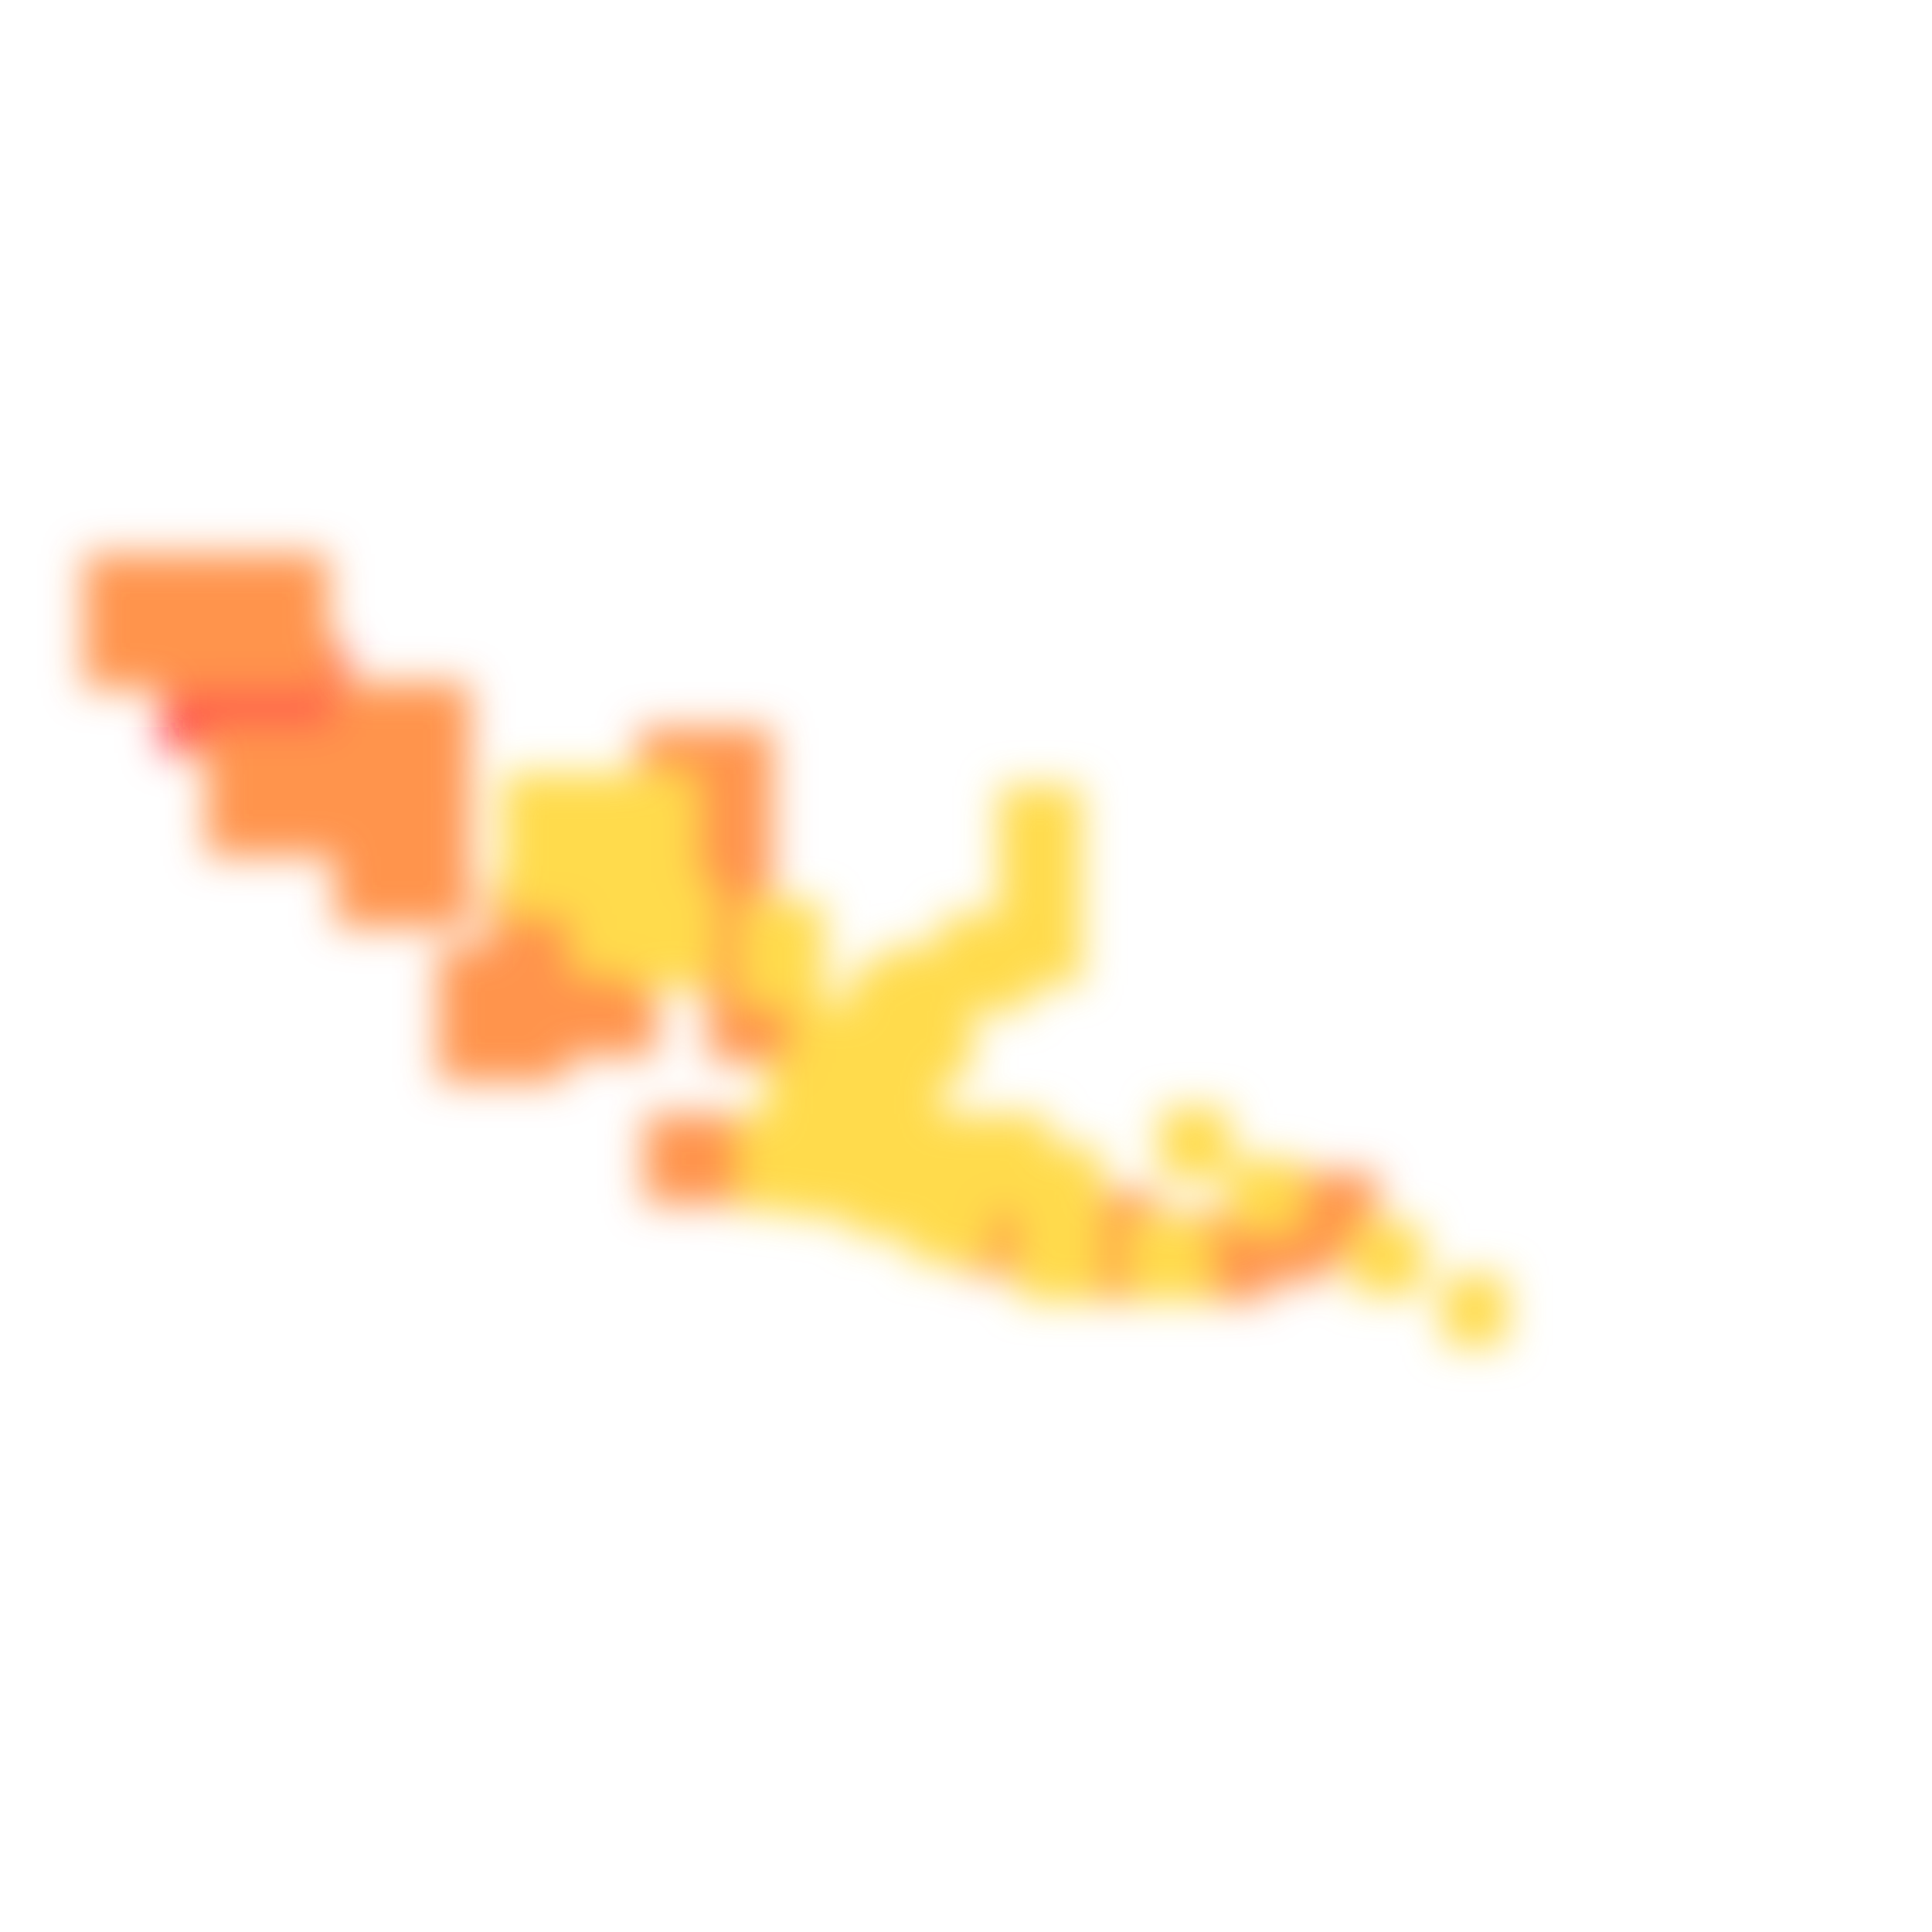
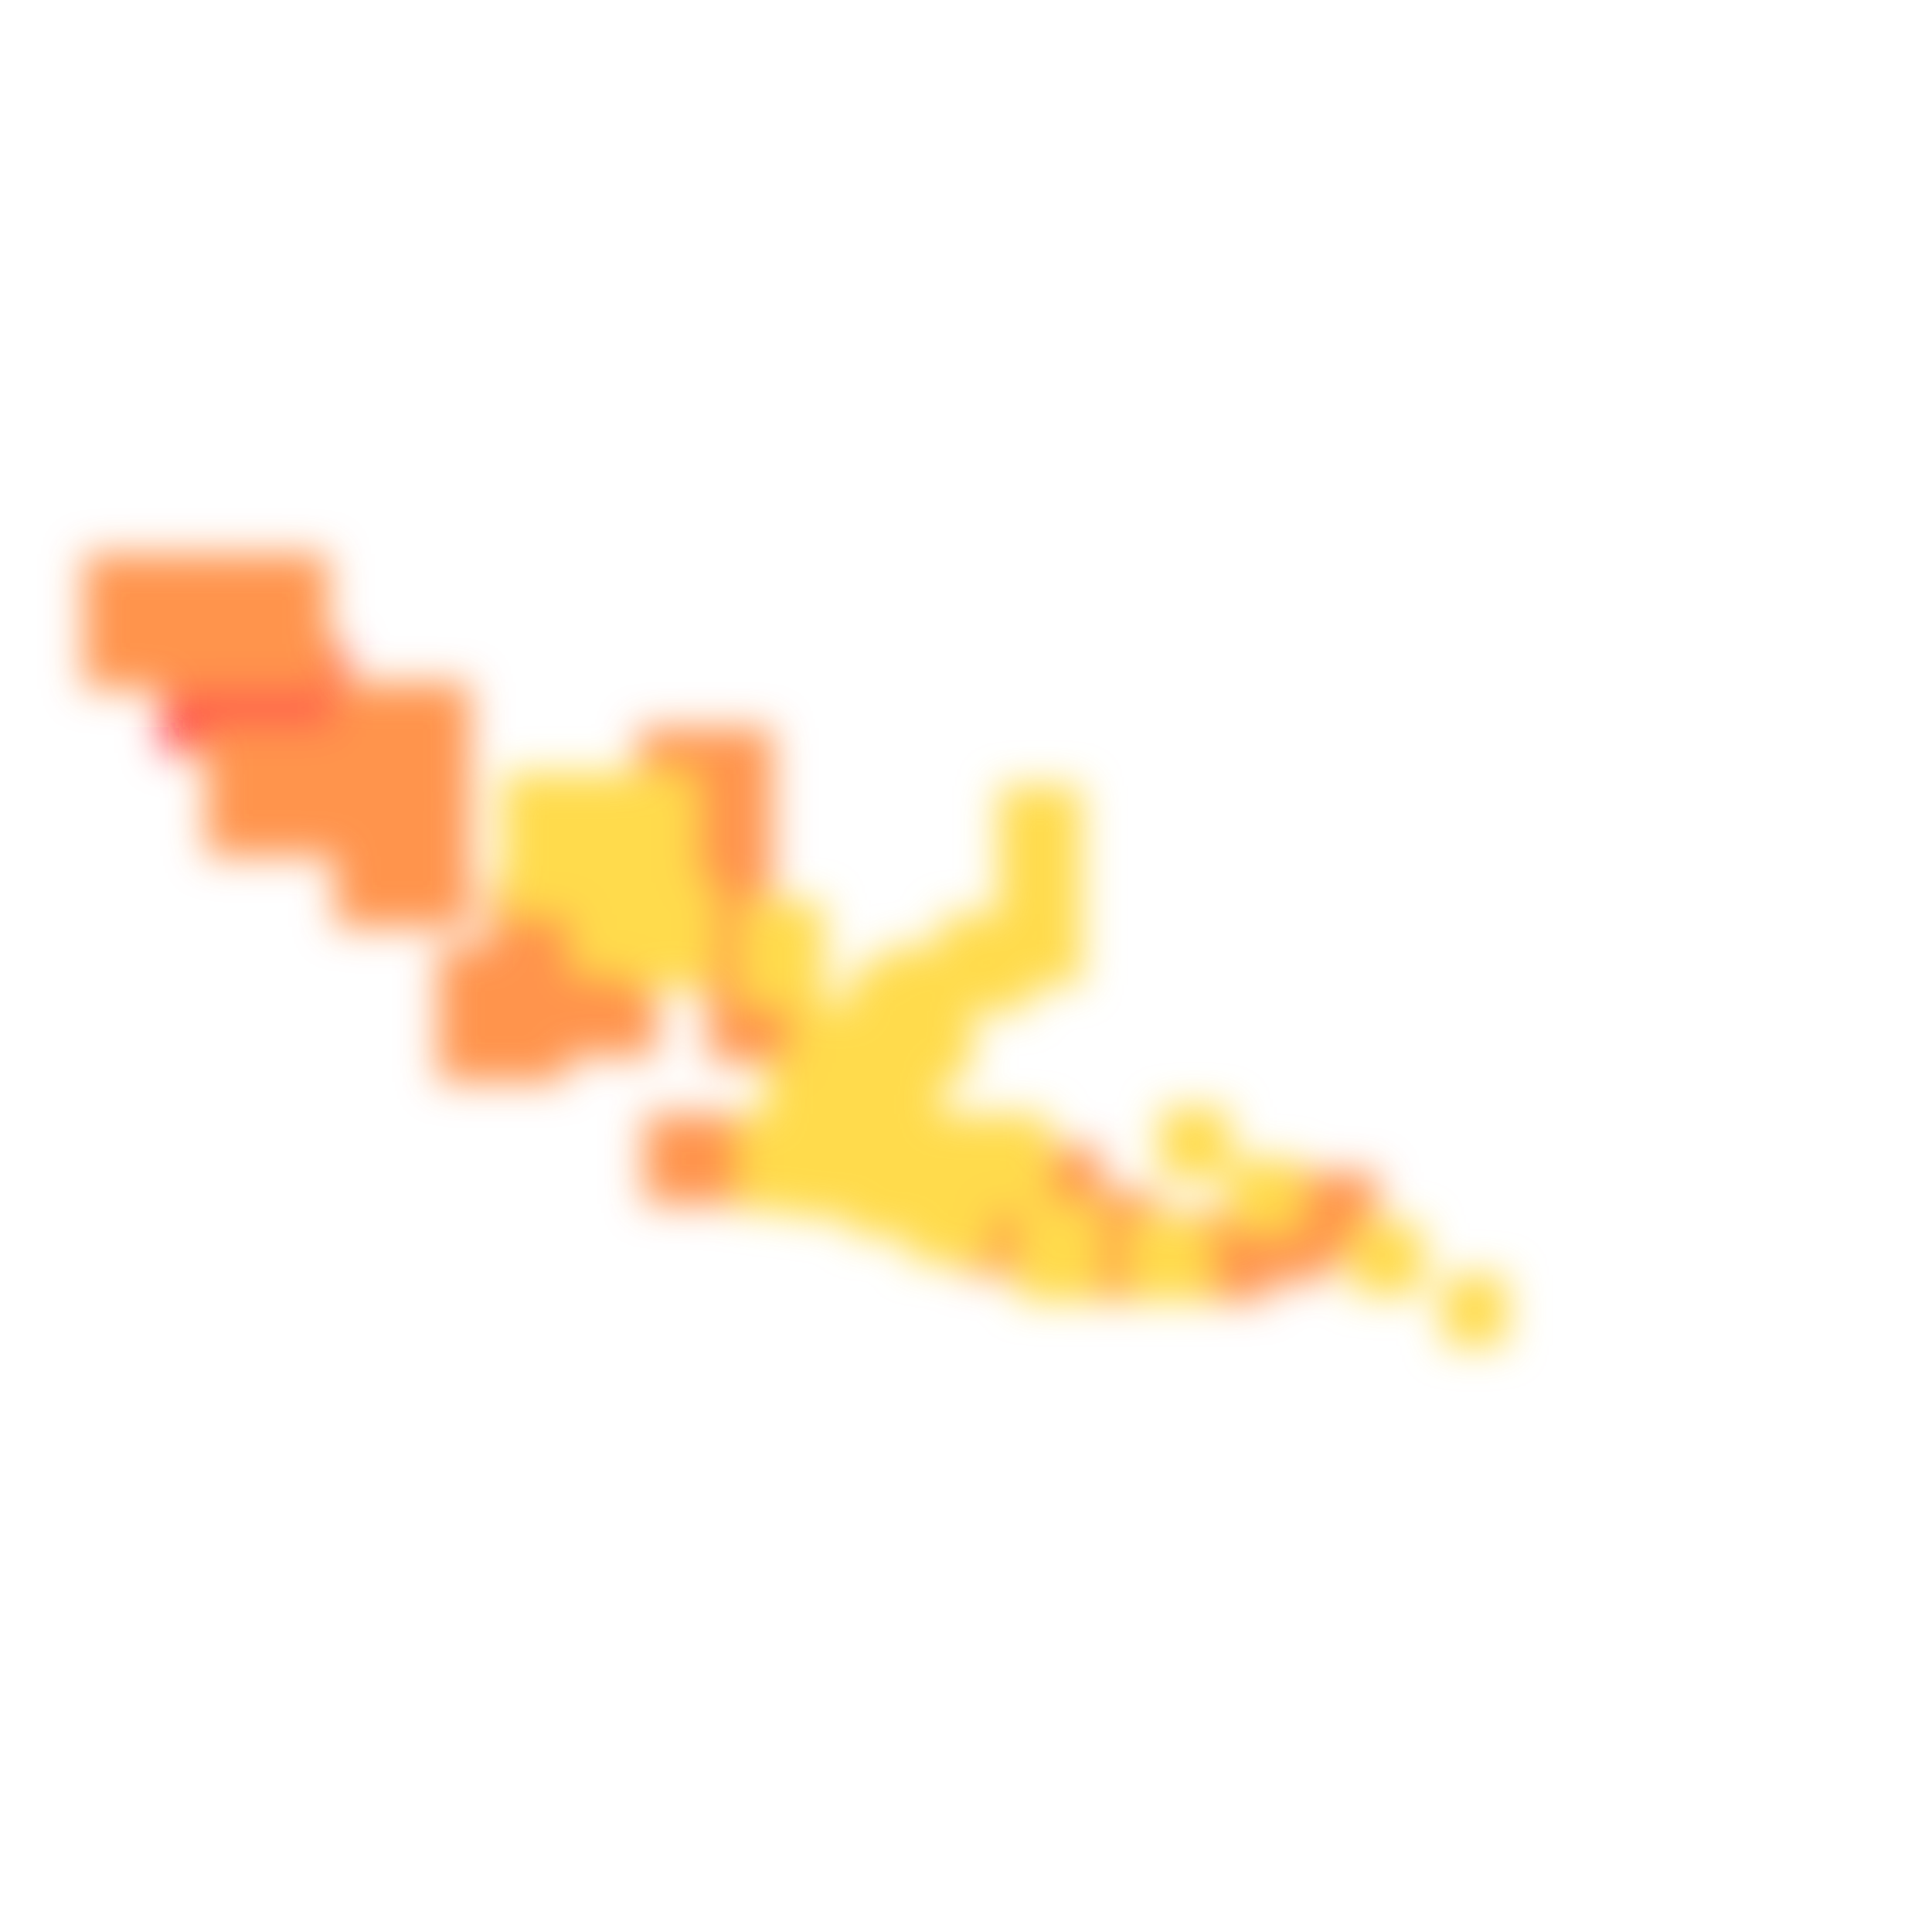
<svg xmlns="http://www.w3.org/2000/svg" width="300" height="300" viewBox="0 0 300 300" class="creatureMap" style="position:absolute;">
  <defs>
    <filter id="blur" x="-30%" y="-30%" width="160%" height="160%">
      <feGaussianBlur stdDeviation="3" />
    </filter>
    <pattern id="pattern-untameable" width="10" height="10" patternTransform="rotate(135)" patternUnits="userSpaceOnUse">
      <rect width="4" height="10" fill="black" />
    </pattern>
    <filter id="groupStroke">
      <feFlood result="outsideColor" flood-color="black" />
      <feMorphology in="SourceAlpha" operator="dilate" radius="2" />
      <feComposite result="strokeoutline1" in="outsideColor" operator="in" />
      <feComposite result="strokeoutline2" in="strokeoutline1" in2="SourceAlpha" operator="out" />
      <feGaussianBlur in="strokeoutline2" result="strokeblur" stdDeviation="1" />
    </filter>
    <style>
            .spawningMap-very-common { fill: #0F0; }
            .spawningMap-common { fill: #B2FF00; }
            .spawningMap-uncommon { fill: #FF0; }
            .spawningMap-very-uncommon { fill: #FC0; }
            .spawningMap-rare { fill: #F60; }
            .spawningMap-very-rare { fill: #F00; }
            .spawning-map-point { stroke:black; stroke-width:1; }
        </style>
  </defs>
  <g filter="url(#blur)" opacity="0.7">
    <g class="spawningMap-very-rare">
      <rect x="25" y="100" width="29" height="17" />
    </g>
    <g class="spawningMap-rare">
      <rect x="52" y="106" width="21" height="20" />
      <rect x="52" y="123" width="21" height="21" />
      <rect x="32" y="113" width="21" height="20" />
      <rect x="13" y="86" width="20" height="21" />
      <rect x="30" y="86" width="21" height="21" />
      <rect x="68" y="147" width="20" height="21" />
      <rect x="99" y="130" width="21" height="20" />
      <rect x="99" y="113" width="21" height="20" />
      <rect x="149" y="183" width="14" height="15" />
+       <rect x="158" y="178" width="13" height="15" />
      <rect x="166" y="185" width="14" height="17" />
      <rect x="192" y="182" width="14" height="17" />
      <rect x="110" y="151" width="18" height="14" />
      <rect x="106" y="136" width="14" height="18" />
      <rect x="76" y="137" width="18" height="14" />
      <rect x="183" y="188" width="14" height="14" />
      <rect x="201" y="182" width="13" height="14" />
      <rect x="100" y="173" width="20" height="14" />
      <rect x="86" y="145" width="16" height="19" />
    </g>
    <g class="spawningMap-very-uncommon">
      <rect x="140" y="156" width="11" height="11" />
      <rect x="132" y="150" width="10" height="11" />
      <rect x="180" y="172" width="11" height="11" />
      <rect x="191" y="180" width="11" height="11" />
      <rect x="210" y="190" width="11" height="11" />
      <rect x="224" y="198" width="10" height="11" />
      <rect x="155" y="131" width="13" height="13" />
      <rect x="137" y="147" width="14" height="14" />
      <rect x="155" y="139" width="13" height="14" />
      <rect x="141" y="173" width="13" height="14" />
      <rect x="141" y="182" width="13" height="14" />
      <rect x="149" y="173" width="14" height="15" />
-       <rect x="158" y="178" width="13" height="15" />
      <rect x="158" y="187" width="13" height="15" />
      <rect x="175" y="189" width="13" height="13" />
      <rect x="132" y="156" width="15" height="14" />
      <rect x="132" y="165" width="14" height="13" />
      <rect x="132" y="173" width="14" height="19" />
      <rect x="119" y="165" width="18" height="13" />
      <rect x="123" y="173" width="14" height="16" />
      <rect x="115" y="173" width="14" height="15" />
      <rect x="98" y="137" width="13" height="16" />
      <rect x="89" y="137" width="14" height="14" />
      <rect x="95" y="128" width="13" height="14" />
      <rect x="86" y="128" width="14" height="14" />
      <rect x="78" y="128" width="13" height="14" />
      <rect x="155" y="122" width="13" height="14" />
      <rect x="146" y="142" width="14" height="15" />
      <rect x="123" y="156" width="14" height="14" />
      <rect x="115" y="140" width="13" height="16" />
      <rect x="95" y="120" width="13" height="14" />
      <rect x="86" y="120" width="14" height="14" />
      <rect x="78" y="120" width="13" height="14" />
    </g>
  </g>
</svg>
